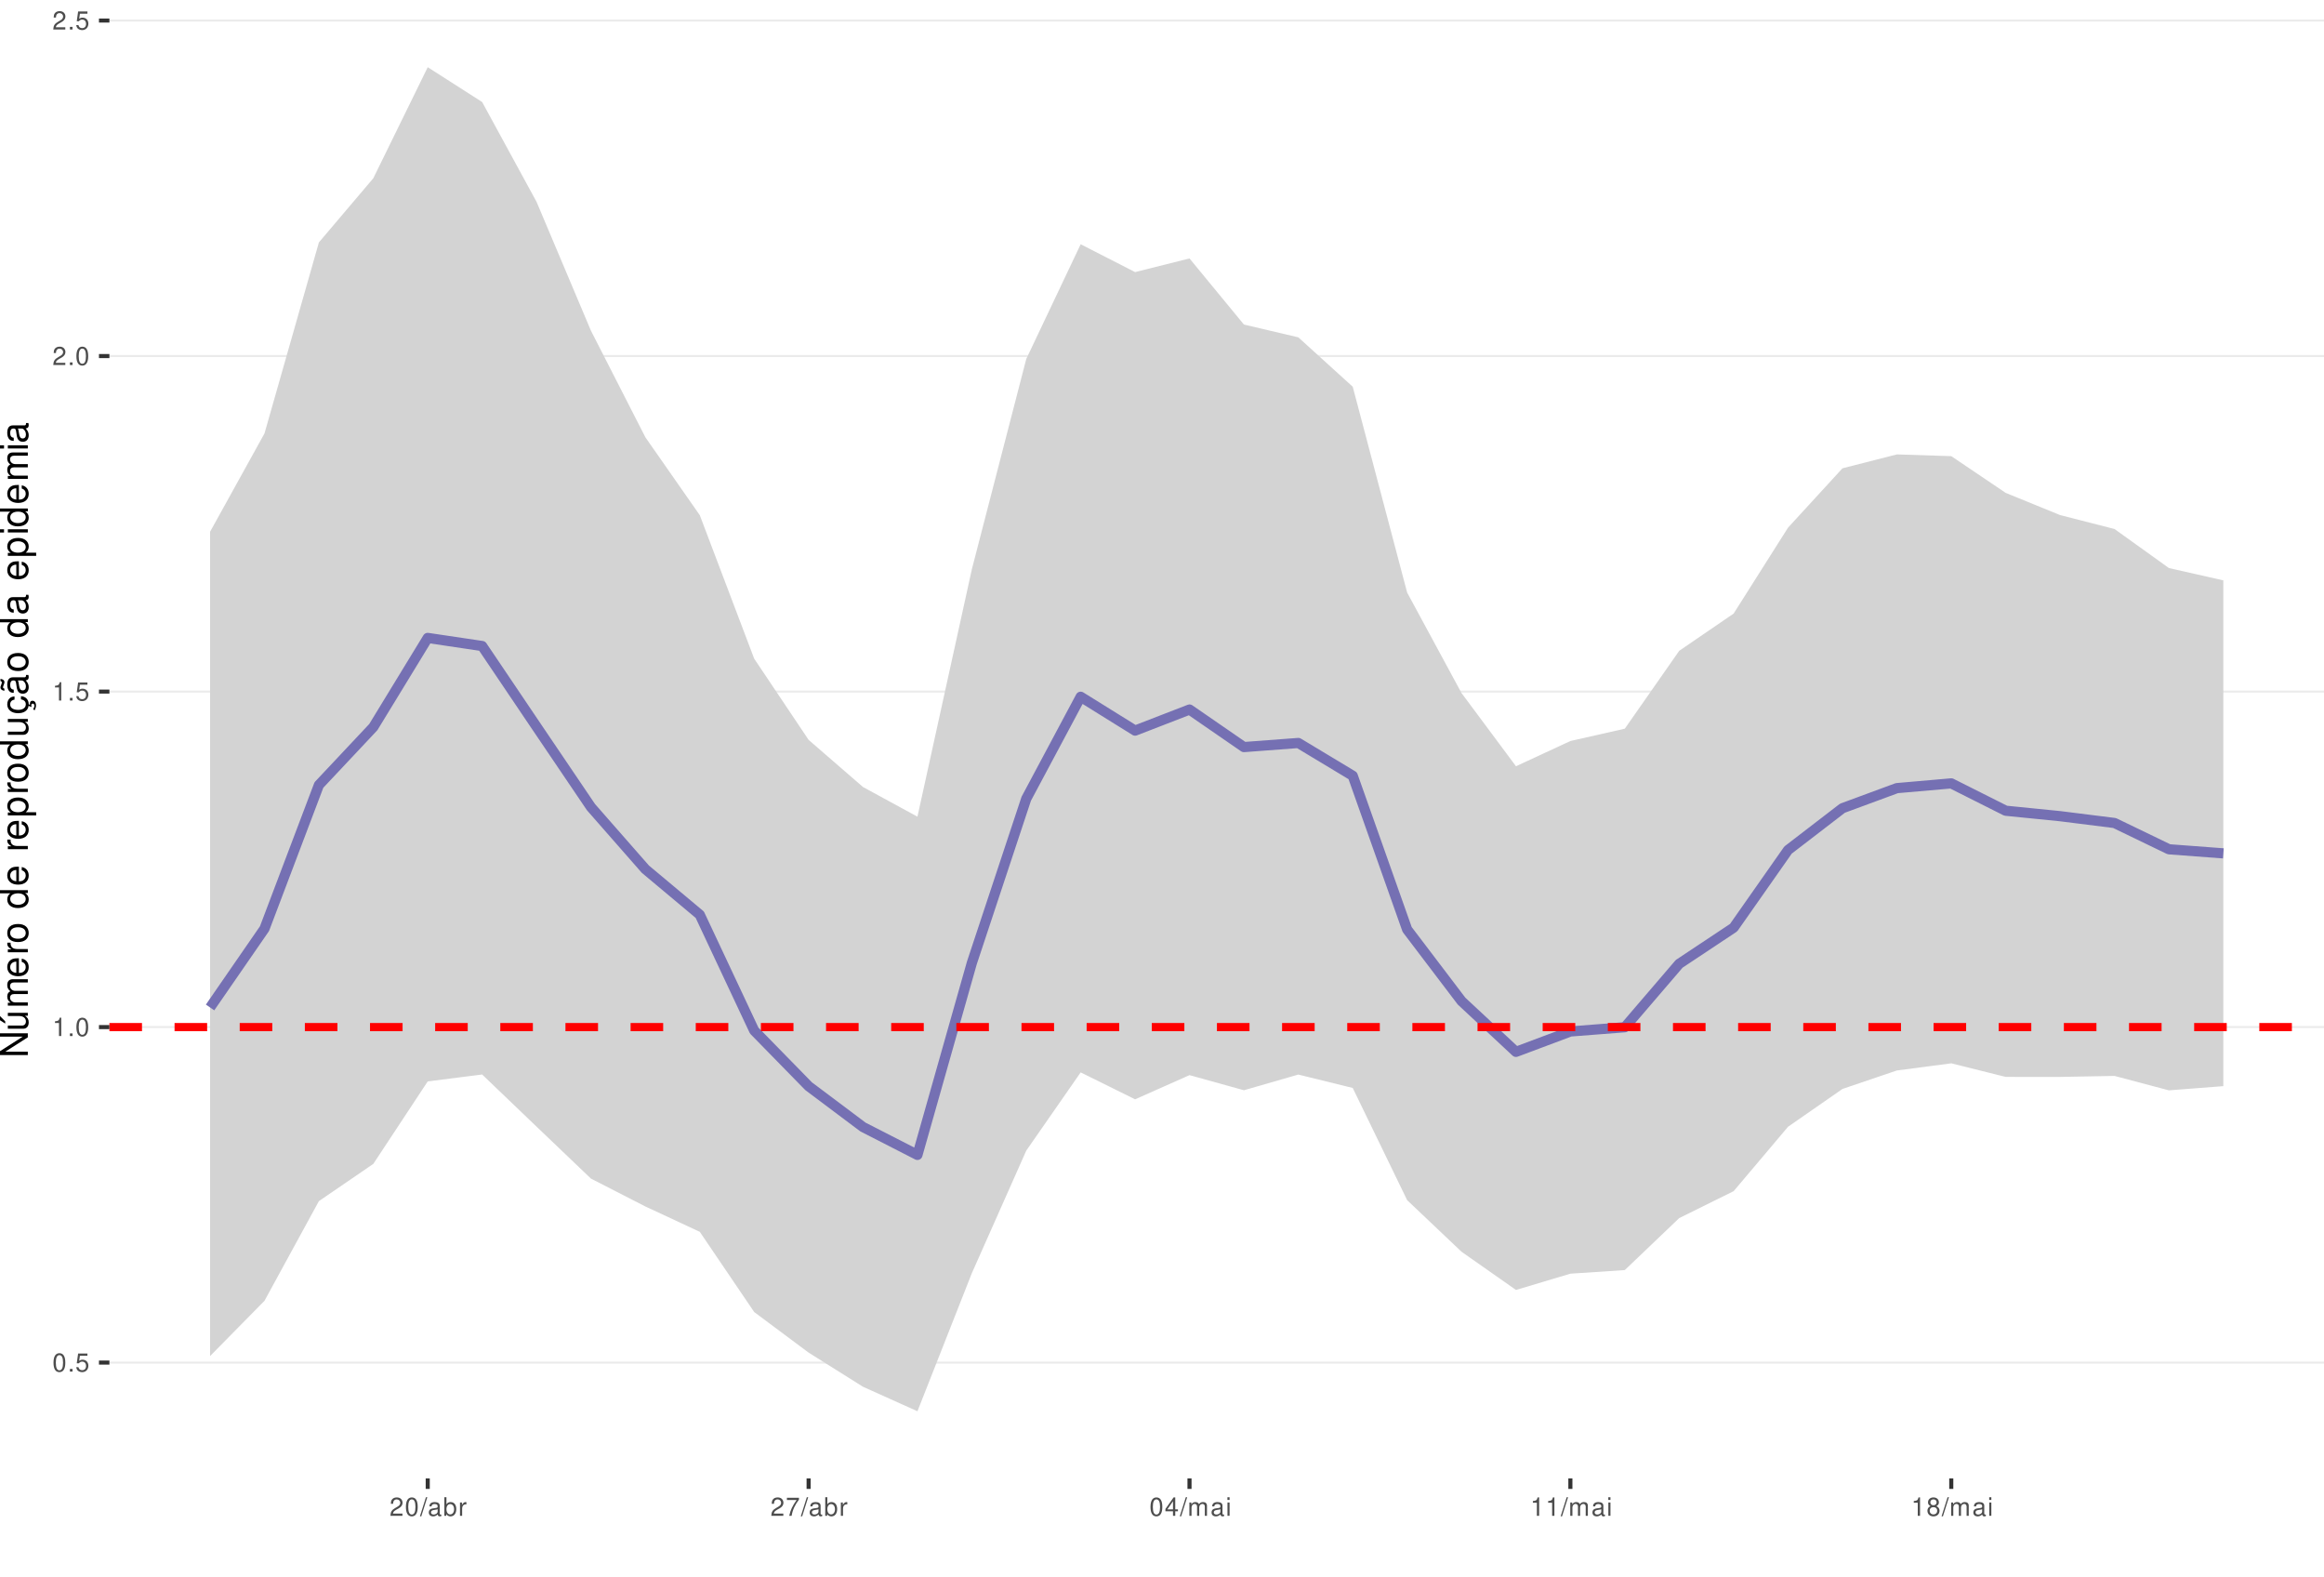
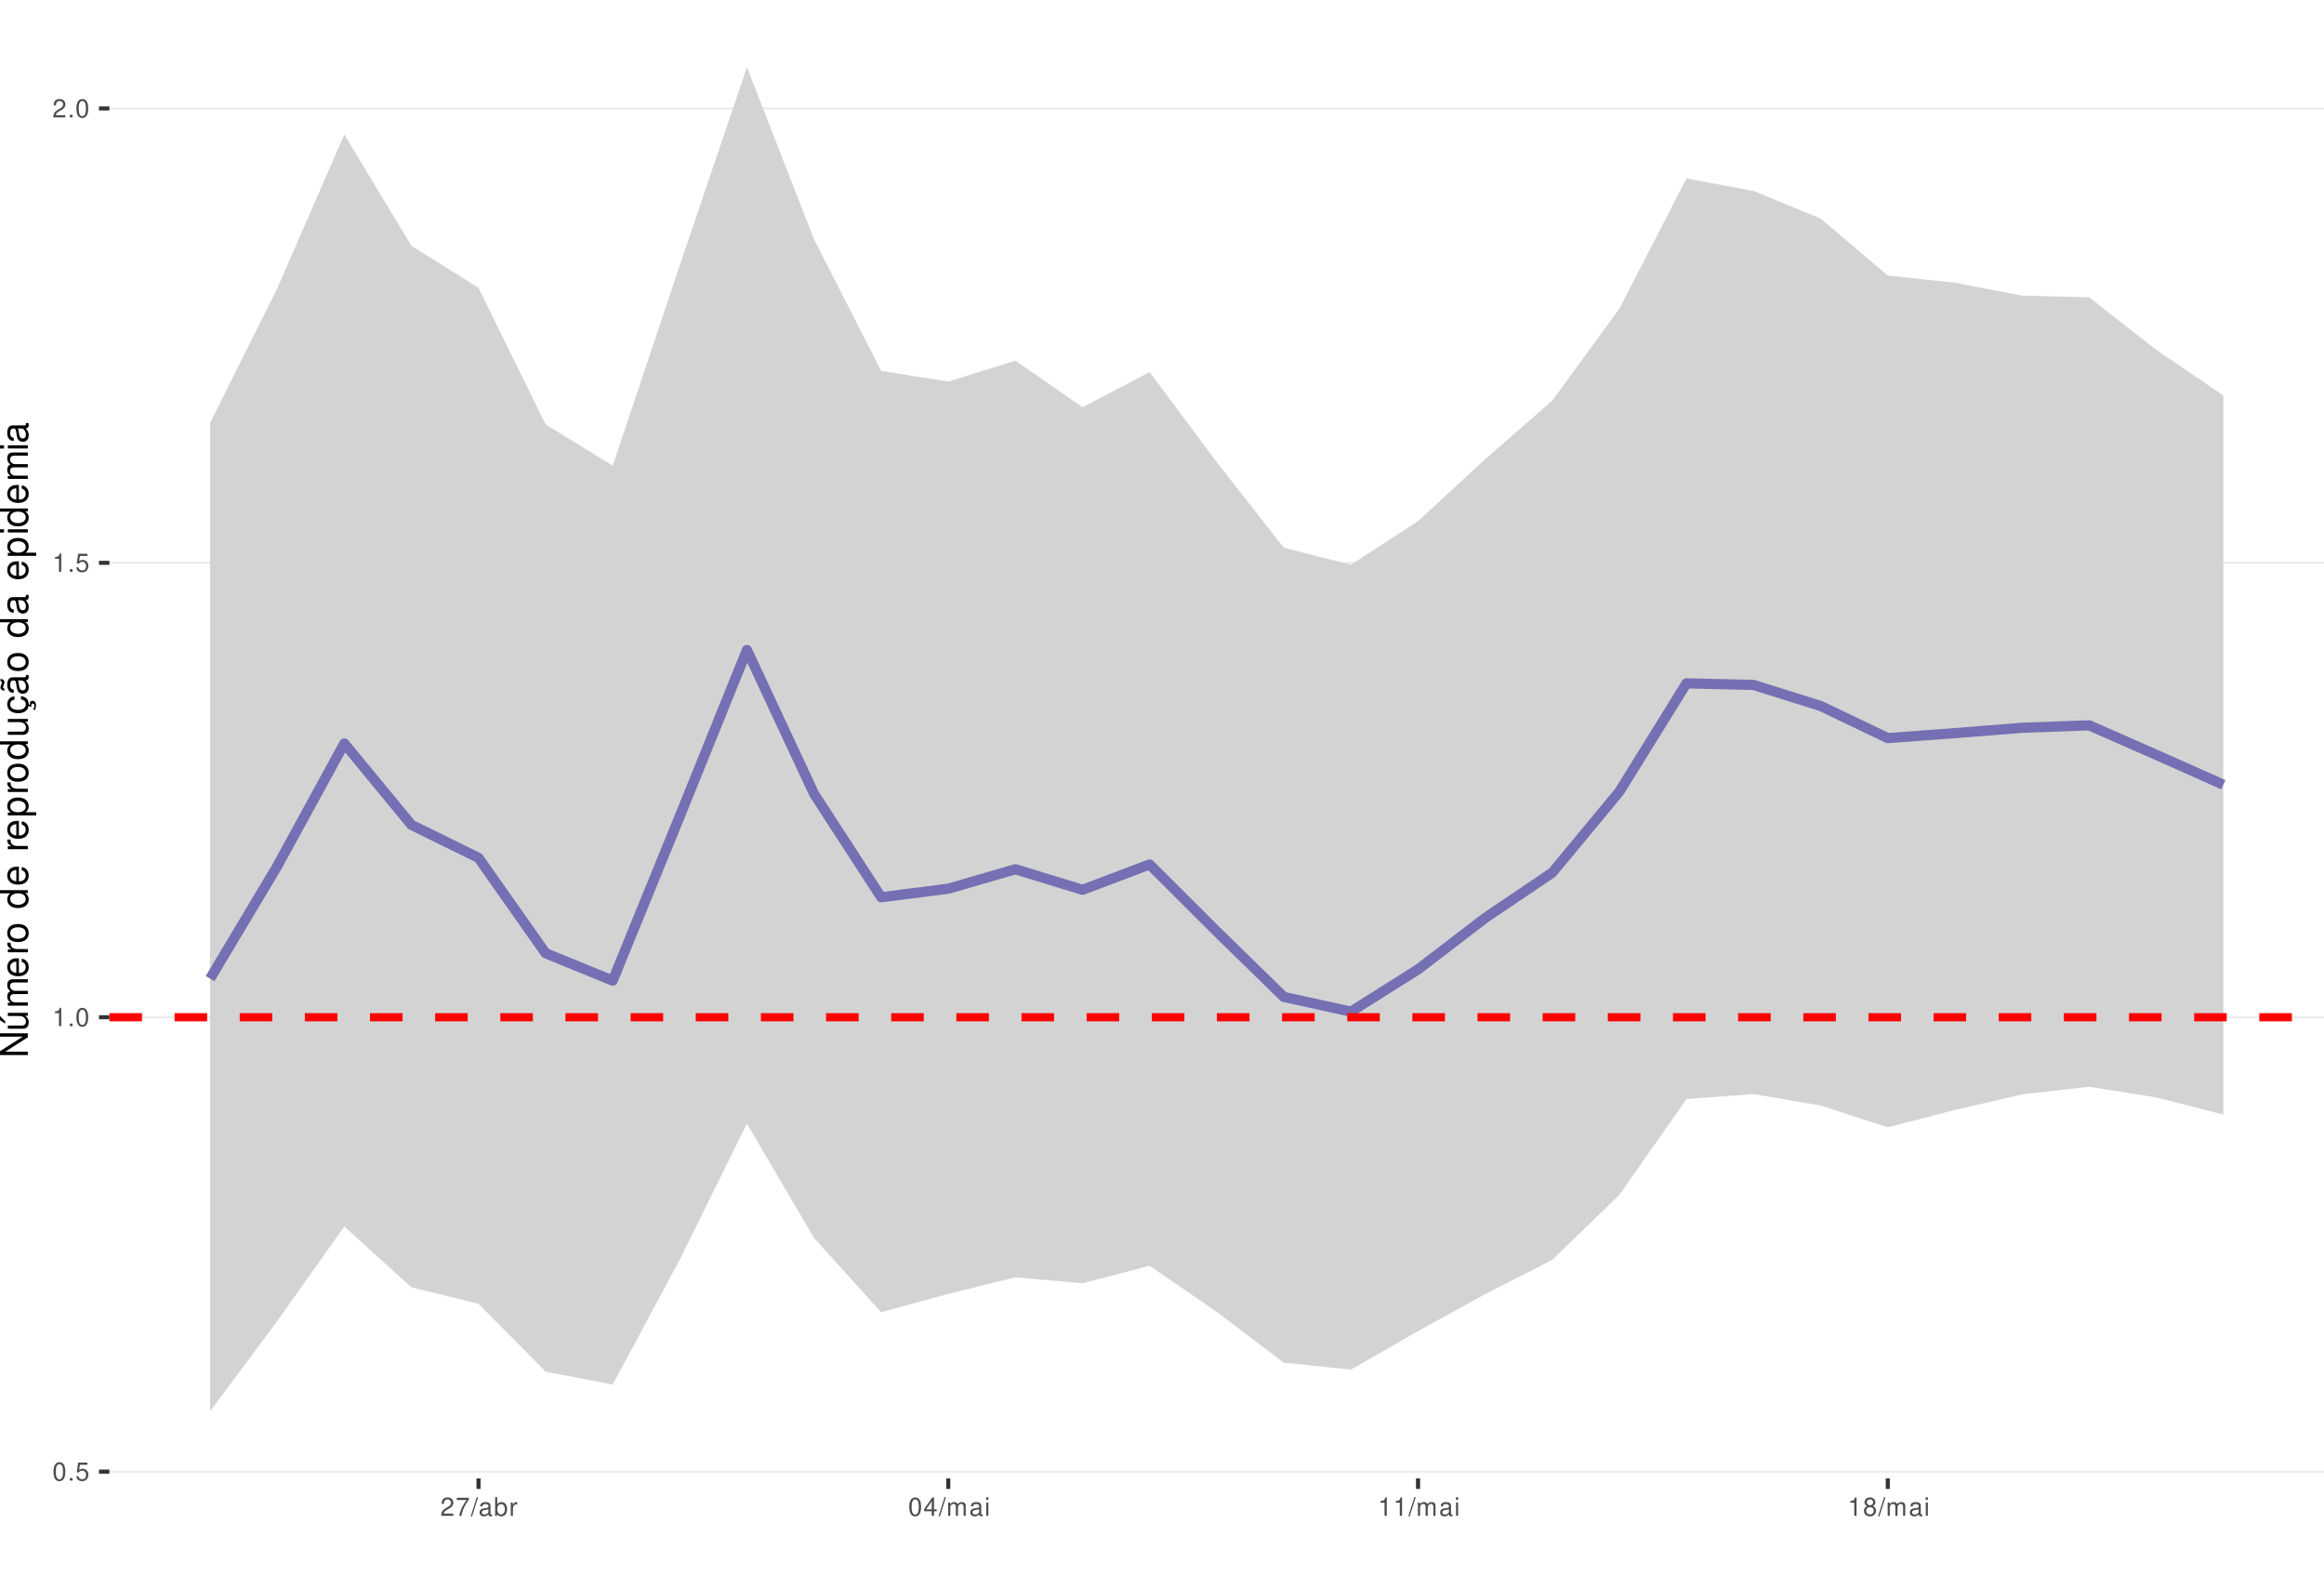
<svg xmlns="http://www.w3.org/2000/svg" xmlns:xlink="http://www.w3.org/1999/xlink" width="609pt" height="413pt" viewBox="0 0 609 413" version="1.1">
  <defs>
    <g>
      <symbol overflow="visible" id="glyph0-0">
        <path style="stroke:none;" d="" />
      </symbol>
      <symbol overflow="visible" id="glyph0-1">
        <path style="stroke:none;" d="M 1.828 -4.812 C 1.391 -4.812 0.984 -4.609 0.75 -4.281 C 0.438 -3.859 0.281 -3.219 0.281 -2.328 C 0.281 -0.703 0.812 0.156 1.828 0.156 C 2.828 0.156 3.375 -0.703 3.375 -2.297 C 3.375 -3.219 3.234 -3.844 2.922 -4.281 C 2.672 -4.625 2.281 -4.812 1.828 -4.812 Z M 1.828 -4.297 C 2.469 -4.297 2.781 -3.641 2.781 -2.344 C 2.781 -0.969 2.469 -0.328 1.812 -0.328 C 1.203 -0.328 0.891 -1 0.891 -2.328 C 0.891 -3.641 1.203 -4.297 1.828 -4.297 Z M 1.828 -4.297 " />
      </symbol>
      <symbol overflow="visible" id="glyph0-2">
        <path style="stroke:none;" d="M 1.266 -0.688 L 0.578 -0.688 L 0.578 0 L 1.266 0 Z M 1.266 -0.688 " />
      </symbol>
      <symbol overflow="visible" id="glyph0-3">
        <path style="stroke:none;" d="M 3.172 -4.719 L 0.734 -4.719 L 0.375 -2.156 L 0.922 -2.156 C 1.188 -2.469 1.422 -2.594 1.797 -2.594 C 2.422 -2.594 2.812 -2.156 2.812 -1.453 C 2.812 -0.781 2.422 -0.359 1.781 -0.359 C 1.266 -0.359 0.953 -0.625 0.812 -1.156 L 0.234 -1.156 C 0.312 -0.766 0.375 -0.578 0.516 -0.406 C 0.781 -0.047 1.266 0.156 1.797 0.156 C 2.75 0.156 3.422 -0.547 3.422 -1.531 C 3.422 -2.469 2.797 -3.109 1.891 -3.109 C 1.562 -3.109 1.297 -3.016 1.016 -2.828 L 1.203 -4.141 L 3.172 -4.141 Z M 3.172 -4.719 " />
      </symbol>
      <symbol overflow="visible" id="glyph0-4">
        <path style="stroke:none;" d="M 1.719 -3.422 L 1.719 0 L 2.312 0 L 2.312 -4.812 L 1.922 -4.812 C 1.719 -4.078 1.578 -3.969 0.672 -3.859 L 0.672 -3.422 Z M 1.719 -3.422 " />
      </symbol>
      <symbol overflow="visible" id="glyph0-5">
        <path style="stroke:none;" d="M 3.375 -0.578 L 0.891 -0.578 C 0.938 -0.984 1.156 -1.234 1.734 -1.578 L 2.406 -1.953 C 3.062 -2.328 3.406 -2.812 3.406 -3.406 C 3.406 -3.812 3.234 -4.188 2.969 -4.438 C 2.688 -4.688 2.344 -4.812 1.891 -4.812 C 1.297 -4.812 0.844 -4.594 0.578 -4.188 C 0.422 -3.938 0.344 -3.641 0.328 -3.141 L 0.922 -3.141 C 0.938 -3.469 0.984 -3.672 1.062 -3.828 C 1.219 -4.125 1.516 -4.297 1.875 -4.297 C 2.406 -4.297 2.797 -3.906 2.797 -3.391 C 2.797 -3.016 2.578 -2.672 2.156 -2.438 L 1.547 -2.078 C 0.562 -1.516 0.281 -1.062 0.219 0 L 3.375 0 Z M 3.375 -0.578 " />
      </symbol>
      <symbol overflow="visible" id="glyph0-6">
+         <path style="stroke:none;" d="M 3.469 -4.719 L 0.312 -4.719 L 0.312 -4.141 L 2.859 -4.141 C 1.734 -2.531 1.266 -1.547 0.922 0 L 1.547 0 C 1.797 -1.516 2.391 -2.812 3.469 -4.234 Z M 3.469 -4.719 " />
+       </symbol>
+       <symbol overflow="visible" id="glyph0-7">
        <path style="stroke:none;" d="M 1.531 -4.859 L -0.047 0.141 L 0.312 0.141 L 1.891 -4.859 Z M 1.531 -4.859 " />
      </symbol>
-       <symbol overflow="visible" id="glyph0-7">
+       <symbol overflow="visible" id="glyph0-8">
        <path style="stroke:none;" d="M 3.562 -0.328 C 3.5 -0.312 3.469 -0.312 3.438 -0.312 C 3.25 -0.312 3.141 -0.406 3.141 -0.578 L 3.141 -2.641 C 3.141 -3.25 2.688 -3.594 1.828 -3.594 C 1.312 -3.594 0.906 -3.438 0.672 -3.188 C 0.516 -3 0.453 -2.797 0.438 -2.453 L 0.984 -2.453 C 1.031 -2.875 1.297 -3.078 1.812 -3.078 C 2.312 -3.078 2.594 -2.891 2.594 -2.562 L 2.594 -2.406 C 2.578 -2.172 2.469 -2.078 2.016 -2.031 C 1.219 -1.922 1.109 -1.891 0.891 -1.812 C 0.484 -1.641 0.281 -1.328 0.281 -0.875 C 0.281 -0.25 0.719 0.156 1.422 0.156 C 1.859 0.156 2.219 0 2.609 -0.359 C 2.656 0 2.828 0.156 3.188 0.156 C 3.297 0.156 3.375 0.141 3.562 0.094 Z M 2.594 -1.094 C 2.594 -0.906 2.531 -0.797 2.375 -0.641 C 2.141 -0.438 1.875 -0.328 1.547 -0.328 C 1.109 -0.328 0.859 -0.547 0.859 -0.891 C 0.859 -1.266 1.094 -1.438 1.703 -1.531 C 2.297 -1.609 2.406 -1.641 2.594 -1.719 Z M 2.594 -1.094 " />
      </symbol>
-       <symbol overflow="visible" id="glyph0-8">
+       <symbol overflow="visible" id="glyph0-9">
        <path style="stroke:none;" d="M 0.359 -4.859 L 0.359 0 L 0.859 0 L 0.859 -0.453 C 1.125 -0.047 1.484 0.156 1.969 0.156 C 2.875 0.156 3.484 -0.594 3.484 -1.75 C 3.484 -2.891 2.922 -3.594 1.984 -3.594 C 1.516 -3.594 1.172 -3.406 0.906 -3.016 L 0.906 -4.859 Z M 1.891 -3.062 C 2.5 -3.062 2.906 -2.531 2.906 -1.703 C 2.906 -0.906 2.484 -0.359 1.891 -0.359 C 1.297 -0.359 0.906 -0.906 0.906 -1.719 C 0.906 -2.531 1.297 -3.062 1.891 -3.062 Z M 1.891 -3.062 " />
      </symbol>
-       <symbol overflow="visible" id="glyph0-9">
+       <symbol overflow="visible" id="glyph0-10">
        <path style="stroke:none;" d="M 0.453 -3.484 L 0.453 0 L 1.016 0 L 1.016 -1.812 C 1.031 -2.656 1.375 -3.016 2.141 -3 L 2.141 -3.562 C 2.047 -3.578 1.984 -3.594 1.922 -3.594 C 1.562 -3.594 1.297 -3.375 0.969 -2.859 L 0.969 -3.484 Z M 0.453 -3.484 " />
-       </symbol>
-       <symbol overflow="visible" id="glyph0-10">
-         <path style="stroke:none;" d="M 3.469 -4.719 L 0.312 -4.719 L 0.312 -4.141 L 2.859 -4.141 C 1.734 -2.531 1.266 -1.547 0.922 0 L 1.547 0 C 1.797 -1.516 2.391 -2.812 3.469 -4.234 Z M 3.469 -4.719 " />
      </symbol>
      <symbol overflow="visible" id="glyph0-11">
        <path style="stroke:none;" d="M 2.172 -1.172 L 2.172 0 L 2.766 0 L 2.766 -1.172 L 3.469 -1.172 L 3.469 -1.688 L 2.766 -1.688 L 2.766 -4.812 L 2.328 -4.812 L 0.188 -1.781 L 0.188 -1.172 Z M 2.172 -1.688 L 0.703 -1.688 L 2.172 -3.812 Z M 2.172 -1.688 " />
      </symbol>
      <symbol overflow="visible" id="glyph0-12">
        <path style="stroke:none;" d="M 0.469 -3.484 L 0.469 0 L 1.031 0 L 1.031 -2.188 C 1.031 -2.703 1.391 -3.109 1.844 -3.109 C 2.25 -3.109 2.484 -2.844 2.484 -2.406 L 2.484 0 L 3.047 0 L 3.047 -2.188 C 3.047 -2.703 3.422 -3.109 3.875 -3.109 C 4.266 -3.109 4.516 -2.844 4.516 -2.406 L 4.516 0 L 5.078 0 L 5.078 -2.609 C 5.078 -3.234 4.719 -3.594 4.062 -3.594 C 3.594 -3.594 3.312 -3.453 2.984 -3.062 C 2.781 -3.422 2.5 -3.594 2.047 -3.594 C 1.578 -3.594 1.266 -3.422 0.984 -3 L 0.984 -3.484 Z M 0.469 -3.484 " />
      </symbol>
      <symbol overflow="visible" id="glyph0-13">
        <path style="stroke:none;" d="M 1 -3.484 L 0.453 -3.484 L 0.453 0 L 1 0 Z M 1 -4.859 L 0.438 -4.859 L 0.438 -4.156 L 1 -4.156 Z M 1 -4.859 " />
      </symbol>
      <symbol overflow="visible" id="glyph0-14">
        <path style="stroke:none;" d="M 2.609 -2.531 C 3.094 -2.828 3.25 -3.078 3.25 -3.531 C 3.25 -4.281 2.672 -4.812 1.828 -4.812 C 1 -4.812 0.406 -4.281 0.406 -3.531 C 0.406 -3.078 0.562 -2.844 1.047 -2.531 C 0.516 -2.266 0.25 -1.875 0.25 -1.344 C 0.25 -0.453 0.891 0.156 1.828 0.156 C 2.766 0.156 3.422 -0.453 3.422 -1.344 C 3.422 -1.875 3.141 -2.266 2.609 -2.531 Z M 1.828 -4.297 C 2.328 -4.297 2.656 -4 2.656 -3.516 C 2.656 -3.062 2.328 -2.766 1.828 -2.766 C 1.328 -2.766 1.016 -3.062 1.016 -3.531 C 1.016 -4 1.328 -4.297 1.828 -4.297 Z M 1.828 -2.266 C 2.422 -2.266 2.812 -1.891 2.812 -1.328 C 2.812 -0.75 2.422 -0.359 1.812 -0.359 C 1.25 -0.359 0.844 -0.766 0.844 -1.312 C 0.844 -1.891 1.234 -2.266 1.828 -2.266 Z M 1.828 -2.266 " />
      </symbol>
      <symbol overflow="visible" id="glyph1-0">
        <path style="stroke:none;" d="" />
      </symbol>
      <symbol overflow="visible" id="glyph1-1">
        <path style="stroke:none;" d="M -7.297 -6.453 L -7.297 -5.578 L -1.328 -5.578 L -7.297 -1.766 L -7.297 -0.766 L 0 -0.766 L 0 -1.641 L -5.906 -1.641 L 0 -5.406 L 0 -6.453 Z M -7.297 -6.453 " />
      </symbol>
      <symbol overflow="visible" id="glyph1-2">
        <path style="stroke:none;" d="M 0 -4.812 L -5.234 -4.812 L -5.234 -3.984 L -2.266 -3.984 C -1.203 -3.984 -0.5 -3.438 -0.5 -2.562 C -0.5 -1.906 -0.906 -1.484 -1.531 -1.484 L -5.234 -1.484 L -5.234 -0.656 L -1.203 -0.656 C -0.328 -0.656 0.234 -1.297 0.234 -2.312 C 0.234 -3.094 -0.047 -3.578 -0.734 -4.062 L 0 -4.062 Z M -7.406 -2.953 L -5.922 -2 L -5.922 -2.594 L -7.406 -4.094 Z M -7.406 -2.953 " />
      </symbol>
      <symbol overflow="visible" id="glyph1-3">
        <path style="stroke:none;" d="M -5.234 -0.703 L 0 -0.703 L 0 -1.547 L -3.297 -1.547 C -4.047 -1.547 -4.656 -2.094 -4.656 -2.766 C -4.656 -3.391 -4.281 -3.734 -3.609 -3.734 L 0 -3.734 L 0 -4.578 L -3.297 -4.578 C -4.047 -4.578 -4.656 -5.125 -4.656 -5.812 C -4.656 -6.422 -4.266 -6.781 -3.609 -6.781 L 0 -6.781 L 0 -7.625 L -3.938 -7.625 C -4.875 -7.625 -5.391 -7.078 -5.391 -6.094 C -5.391 -5.406 -5.188 -4.984 -4.594 -4.484 C -5.156 -4.188 -5.391 -3.766 -5.391 -3.078 C -5.391 -2.375 -5.125 -1.906 -4.5 -1.469 L -5.234 -1.469 Z M -5.234 -0.703 " />
      </symbol>
      <symbol overflow="visible" id="glyph1-4">
        <path style="stroke:none;" d="M -2.344 -5.125 C -3.141 -5.125 -3.625 -5.062 -4.016 -4.922 C -4.875 -4.578 -5.391 -3.781 -5.391 -2.797 C -5.391 -1.344 -4.281 -0.406 -2.547 -0.406 C -0.812 -0.406 0.234 -1.297 0.234 -2.781 C 0.234 -3.984 -0.453 -4.812 -1.594 -5.016 L -1.594 -4.188 C -0.906 -3.953 -0.547 -3.484 -0.547 -2.812 C -0.547 -2.281 -0.781 -1.828 -1.219 -1.547 C -1.516 -1.344 -1.812 -1.281 -2.344 -1.266 Z M -3.016 -1.297 C -3.984 -1.359 -4.625 -1.953 -4.625 -2.797 C -4.625 -3.641 -3.953 -4.234 -3.016 -4.234 Z M -3.016 -1.297 " />
      </symbol>
      <symbol overflow="visible" id="glyph1-5">
        <path style="stroke:none;" d="M -5.234 -0.688 L 0 -0.688 L 0 -1.531 L -2.719 -1.531 C -3.984 -1.547 -4.547 -2.062 -4.516 -3.203 L -5.359 -3.203 C -5.375 -3.062 -5.391 -2.984 -5.391 -2.891 C -5.391 -2.344 -5.062 -1.938 -4.297 -1.453 L -5.234 -1.453 Z M -5.234 -0.688 " />
      </symbol>
      <symbol overflow="visible" id="glyph1-6">
        <path style="stroke:none;" d="M -5.391 -2.719 C -5.391 -1.234 -4.344 -0.359 -2.578 -0.359 C -0.812 -0.359 0.234 -1.234 0.234 -2.734 C 0.234 -4.203 -0.812 -5.094 -2.547 -5.094 C -4.359 -5.094 -5.391 -4.234 -5.391 -2.719 Z M -4.625 -2.734 C -4.625 -3.672 -3.844 -4.234 -2.547 -4.234 C -1.312 -4.234 -0.547 -3.656 -0.547 -2.734 C -0.547 -1.797 -1.312 -1.234 -2.578 -1.234 C -3.844 -1.234 -4.625 -1.797 -4.625 -2.734 Z M -4.625 -2.734 " />
      </symbol>
      <symbol overflow="visible" id="glyph1-7">
        <path style="stroke:none;" d="" />
      </symbol>
      <symbol overflow="visible" id="glyph1-8">
        <path style="stroke:none;" d="M -7.297 -4.953 L -7.297 -4.125 L -4.578 -4.125 C -5.109 -3.766 -5.391 -3.203 -5.391 -2.516 C -5.391 -1.156 -4.297 -0.266 -2.625 -0.266 C -0.859 -0.266 0.234 -1.125 0.234 -2.547 C 0.234 -3.266 -0.047 -3.766 -0.688 -4.203 L 0 -4.203 L 0 -4.953 Z M -4.609 -2.656 C -4.609 -3.547 -3.812 -4.125 -2.562 -4.125 C -1.344 -4.125 -0.547 -3.547 -0.547 -2.656 C -0.547 -1.734 -1.359 -1.125 -2.578 -1.125 C -3.797 -1.125 -4.609 -1.734 -4.609 -2.656 Z M -4.609 -2.656 " />
      </symbol>
      <symbol overflow="visible" id="glyph1-9">
        <path style="stroke:none;" d="M 2.188 -0.547 L 2.188 -1.375 L -0.547 -1.375 C -0.016 -1.812 0.234 -2.312 0.234 -2.984 C 0.234 -4.344 -0.859 -5.234 -2.531 -5.234 C -4.297 -5.234 -5.391 -4.375 -5.391 -2.984 C -5.391 -2.266 -5.062 -1.703 -4.453 -1.312 L -5.234 -1.312 L -5.234 -0.547 Z M -4.609 -2.844 C -4.609 -3.766 -3.797 -4.359 -2.547 -4.359 C -1.359 -4.359 -0.547 -3.75 -0.547 -2.844 C -0.547 -1.953 -1.344 -1.375 -2.578 -1.375 C -3.812 -1.375 -4.609 -1.953 -4.609 -2.844 Z M -4.609 -2.844 " />
      </symbol>
      <symbol overflow="visible" id="glyph1-10">
        <path style="stroke:none;" d="M 0 -4.812 L -5.234 -4.812 L -5.234 -3.984 L -2.266 -3.984 C -1.203 -3.984 -0.5 -3.438 -0.5 -2.562 C -0.5 -1.906 -0.906 -1.484 -1.531 -1.484 L -5.234 -1.484 L -5.234 -0.656 L -1.203 -0.656 C -0.328 -0.656 0.234 -1.297 0.234 -2.312 C 0.234 -3.094 -0.047 -3.578 -0.734 -4.062 L 0 -4.062 Z M 0 -4.812 " />
      </symbol>
      <symbol overflow="visible" id="glyph1-11">
        <path style="stroke:none;" d="M 0.234 -2.641 C 0.234 -3.875 -0.547 -4.703 -1.797 -4.766 L -1.797 -3.938 C -0.953 -3.797 -0.531 -3.359 -0.531 -2.656 C -0.531 -1.734 -1.281 -1.188 -2.516 -1.188 C -3.844 -1.188 -4.625 -1.719 -4.625 -2.625 C -4.625 -3.328 -4.203 -3.766 -3.484 -3.875 L -3.484 -4.703 C -3.984 -4.672 -4.312 -4.562 -4.609 -4.359 C -5.094 -4 -5.391 -3.375 -5.391 -2.641 C -5.391 -1.219 -4.266 -0.312 -2.531 -0.312 C -1.469 -0.312 -0.625 -0.672 -0.156 -1.312 C 0.047 -1.594 0.125 -1.812 0.203 -2.25 L 0.922 -1.938 L 0.984 -2.062 C 0.938 -2.188 0.906 -2.25 0.906 -2.375 C 0.906 -2.656 1.047 -2.828 1.281 -2.828 C 1.547 -2.828 1.734 -2.594 1.734 -2.297 C 1.734 -2.031 1.672 -1.844 1.438 -1.406 L 1.406 -1.312 L 1.812 -1.094 C 2.078 -1.75 2.141 -1.953 2.141 -2.344 C 2.141 -3.109 1.781 -3.578 1.203 -3.578 C 0.781 -3.578 0.547 -3.297 0.547 -2.797 C 0.547 -2.703 0.547 -2.641 0.562 -2.516 Z M 0.234 -2.641 " />
      </symbol>
      <symbol overflow="visible" id="glyph1-12">
        <path style="stroke:none;" d="M -0.484 -5.344 C -0.469 -5.266 -0.469 -5.219 -0.469 -5.172 C -0.469 -4.875 -0.625 -4.719 -0.875 -4.719 L -3.953 -4.719 C -4.891 -4.719 -5.391 -4.047 -5.391 -2.75 C -5.391 -1.984 -5.172 -1.375 -4.781 -1.016 C -4.516 -0.766 -4.203 -0.672 -3.688 -0.656 L -3.688 -1.484 C -4.328 -1.562 -4.625 -1.938 -4.625 -2.719 C -4.625 -3.484 -4.344 -3.891 -3.844 -3.891 L -3.625 -3.891 C -3.266 -3.875 -3.125 -3.703 -3.047 -3.016 C -2.891 -1.844 -2.844 -1.656 -2.719 -1.344 C -2.453 -0.734 -2 -0.422 -1.312 -0.422 C -0.375 -0.422 0.234 -1.078 0.234 -2.141 C 0.234 -2.797 0 -3.328 -0.547 -3.922 C 0 -3.984 0.234 -4.234 0.234 -4.781 C 0.234 -4.953 0.203 -5.062 0.141 -5.344 Z M -1.656 -3.891 C -1.375 -3.891 -1.203 -3.812 -0.969 -3.562 C -0.656 -3.219 -0.5 -2.812 -0.5 -2.312 C -0.5 -1.672 -0.812 -1.297 -1.344 -1.297 C -1.891 -1.297 -2.172 -1.656 -2.297 -2.547 C -2.422 -3.438 -2.453 -3.609 -2.594 -3.891 Z M -7.172 -3.75 C -6.922 -3.672 -6.812 -3.547 -6.812 -3.375 C -6.812 -3.25 -6.875 -2.984 -6.984 -2.734 C -7.156 -2.312 -7.172 -2.25 -7.172 -2.047 C -7.172 -1.594 -6.797 -1.297 -6.141 -1.188 L -6.141 -1.766 C -6.375 -1.812 -6.5 -1.938 -6.5 -2.094 C -6.5 -2.203 -6.469 -2.344 -6.375 -2.578 C -6.156 -3.156 -6.125 -3.234 -6.125 -3.438 C -6.125 -3.922 -6.484 -4.219 -7.172 -4.312 Z M -7.172 -3.75 " />
      </symbol>
      <symbol overflow="visible" id="glyph1-13">
        <path style="stroke:none;" d="M -0.484 -5.344 C -0.469 -5.266 -0.469 -5.219 -0.469 -5.172 C -0.469 -4.875 -0.625 -4.719 -0.875 -4.719 L -3.953 -4.719 C -4.891 -4.719 -5.391 -4.047 -5.391 -2.75 C -5.391 -1.984 -5.172 -1.375 -4.781 -1.016 C -4.516 -0.766 -4.203 -0.672 -3.688 -0.656 L -3.688 -1.484 C -4.328 -1.562 -4.625 -1.938 -4.625 -2.719 C -4.625 -3.484 -4.344 -3.891 -3.844 -3.891 L -3.625 -3.891 C -3.266 -3.875 -3.125 -3.703 -3.047 -3.016 C -2.891 -1.844 -2.844 -1.656 -2.719 -1.344 C -2.453 -0.734 -2 -0.422 -1.312 -0.422 C -0.375 -0.422 0.234 -1.078 0.234 -2.141 C 0.234 -2.797 0 -3.328 -0.547 -3.922 C 0 -3.984 0.234 -4.234 0.234 -4.781 C 0.234 -4.953 0.203 -5.062 0.141 -5.344 Z M -1.656 -3.891 C -1.375 -3.891 -1.203 -3.812 -0.969 -3.562 C -0.656 -3.219 -0.5 -2.812 -0.5 -2.312 C -0.5 -1.672 -0.812 -1.297 -1.344 -1.297 C -1.891 -1.297 -2.172 -1.656 -2.297 -2.547 C -2.422 -3.438 -2.453 -3.609 -2.594 -3.891 Z M -1.656 -3.891 " />
      </symbol>
      <symbol overflow="visible" id="glyph1-14">
        <path style="stroke:none;" d="M -5.234 -1.5 L -5.234 -0.672 L 0 -0.672 L 0 -1.5 Z M -7.297 -1.5 L -7.297 -0.656 L -6.234 -0.656 L -6.234 -1.5 Z M -7.297 -1.5 " />
      </symbol>
    </g>
    <clipPath id="clip1">
      <path d="M 28.672 0 L 609 0 L 609 387.328 L 28.672 387.328 Z M 28.672 0 " />
    </clipPath>
    <clipPath id="clip2">
-       <path d="M 28.672 356 L 609 356 L 609 358 L 28.672 358 Z M 28.672 356 " />
+       <path d="M 28.672 385 L 609 385 L 609 386 L 28.672 386 Z M 28.672 385 " />
    </clipPath>
    <clipPath id="clip3">
-       <path d="M 28.672 268 L 609 268 L 609 270 L 28.672 270 Z M 28.672 268 " />
+       <path d="M 28.672 266 L 609 266 L 609 267 L 28.672 267 Z M 28.672 266 " />
    </clipPath>
    <clipPath id="clip4">
-       <path d="M 28.672 180 L 609 180 L 609 182 L 28.672 182 Z M 28.672 180 " />
+       <path d="M 28.672 147 L 609 147 L 609 148 L 28.672 148 Z M 28.672 147 " />
    </clipPath>
    <clipPath id="clip5">
-       <path d="M 28.672 93 L 609 93 L 609 94 L 28.672 94 Z M 28.672 93 " />
+       <path d="M 28.672 28 L 609 28 L 609 29 L 28.672 29 Z M 28.672 28 " />
    </clipPath>
    <clipPath id="clip6">
-       <path d="M 28.672 5 L 609 5 L 609 6 L 28.672 6 Z M 28.672 5 " />
-     </clipPath>
-     <clipPath id="clip7">
-       <path d="M 28.672 268 L 609 268 L 609 271 L 28.672 271 Z M 28.672 268 " />
+       <path d="M 28.672 265 L 609 265 L 609 268 L 28.672 268 Z M 28.672 265 " />
    </clipPath>
  </defs>
  <g id="surface11">
    <rect x="0" y="0" width="609" height="413" style="fill:rgb(100%,100%,100%);fill-opacity:1;stroke:none;" />
    <rect x="0" y="0" width="609" height="413" style="fill:rgb(100%,100%,100%);fill-opacity:1;stroke:none;" />
    <path style="fill:none;stroke-width:1.067;stroke-linecap:round;stroke-linejoin:round;stroke:rgb(100%,100%,100%);stroke-opacity:1;stroke-miterlimit:10;" d="M 0 413 L 609 413 L 609 0 L 0 0 Z M 0 413 " />
    <g clip-path="url(#clip1)" clip-rule="nonzero">
      <path style=" stroke:none;fill-rule:nonzero;fill:rgb(100%,100%,100%);fill-opacity:1;" d="M 28.672 387.328 L 609 387.328 L 609 0 L 28.672 0 Z M 28.672 387.328 " />
    </g>
    <g clip-path="url(#clip2)" clip-rule="nonzero">
-       <path style="fill:none;stroke-width:0.533;stroke-linecap:butt;stroke-linejoin:round;stroke:rgb(92.157%,92.157%,92.157%);stroke-opacity:1;stroke-miterlimit:10;" d="M 28.672 356.977 L 609 356.977 " />
+       <path style="fill:none;stroke-width:0.533;stroke-linecap:butt;stroke-linejoin:round;stroke:rgb(92.157%,92.157%,92.157%);stroke-opacity:1;stroke-miterlimit:10;" d="M 28.672 385.543 L 609 385.543 " />
    </g>
    <g clip-path="url(#clip3)" clip-rule="nonzero">
-       <path style="fill:none;stroke-width:0.533;stroke-linecap:butt;stroke-linejoin:round;stroke:rgb(92.157%,92.157%,92.157%);stroke-opacity:1;stroke-miterlimit:10;" d="M 28.672 269.078 L 609 269.078 " />
+       <path style="fill:none;stroke-width:0.533;stroke-linecap:butt;stroke-linejoin:round;stroke:rgb(92.157%,92.157%,92.157%);stroke-opacity:1;stroke-miterlimit:10;" d="M 28.672 266.496 L 609 266.496 " />
    </g>
    <g clip-path="url(#clip4)" clip-rule="nonzero">
-       <path style="fill:none;stroke-width:0.533;stroke-linecap:butt;stroke-linejoin:round;stroke:rgb(92.157%,92.157%,92.157%);stroke-opacity:1;stroke-miterlimit:10;" d="M 28.672 181.18 L 609 181.18 " />
+       <path style="fill:none;stroke-width:0.533;stroke-linecap:butt;stroke-linejoin:round;stroke:rgb(92.157%,92.157%,92.157%);stroke-opacity:1;stroke-miterlimit:10;" d="M 28.672 147.449 L 609 147.449 " />
    </g>
    <g clip-path="url(#clip5)" clip-rule="nonzero">
-       <path style="fill:none;stroke-width:0.533;stroke-linecap:butt;stroke-linejoin:round;stroke:rgb(92.157%,92.157%,92.157%);stroke-opacity:1;stroke-miterlimit:10;" d="M 28.672 93.281 L 609 93.281 " />
-     </g>
+       <path style="fill:none;stroke-width:0.533;stroke-linecap:butt;stroke-linejoin:round;stroke:rgb(92.157%,92.157%,92.157%);stroke-opacity:1;stroke-miterlimit:10;" d="M 28.672 28.406 L 609 28.406 " />
+     </g>
+     <path style=" stroke:none;fill-rule:nonzero;fill:rgb(82.745%,82.745%,82.745%);fill-opacity:1;" d="M 55.051 110.809 L 72.637 75.578 L 90.223 35.227 L 107.809 64.402 L 125.395 75.406 L 142.977 111.203 L 160.562 121.98 L 178.148 69.484 L 195.734 17.605 L 213.32 62.711 L 230.906 97.152 L 248.492 99.977 L 266.078 94.473 L 283.664 106.688 L 301.25 97.484 L 318.836 121.059 L 336.422 143.496 L 354.008 147.961 L 371.594 136.527 L 389.18 120.301 L 406.766 104.961 L 424.352 80.875 L 441.938 46.746 L 459.52 50.031 L 477.105 57.273 L 494.691 72.191 L 512.277 74.07 L 529.863 77.449 L 547.449 77.887 L 565.035 91.652 L 582.621 103.609 L 582.621 292 L 565.035 287.504 L 547.449 284.715 L 529.863 286.719 L 512.277 290.789 L 494.691 295.344 L 477.105 289.637 L 459.52 286.629 L 441.938 287.93 L 424.352 313.031 L 406.766 330.051 L 389.18 339.039 L 371.594 348.715 L 354.008 358.82 L 336.422 357 L 318.836 343.688 L 301.25 331.602 L 283.664 336.191 L 266.078 334.645 L 248.492 338.965 L 230.906 343.781 L 213.32 324.344 L 195.734 294.355 L 178.148 329.961 L 160.562 362.73 L 142.977 359.344 L 125.395 341.57 L 107.809 337.254 L 90.223 321.309 L 72.637 346.125 L 55.051 369.723 Z M 55.051 110.809 " />
+     <path style="fill:none;stroke-width:2.667;stroke-linecap:butt;stroke-linejoin:round;stroke:rgb(45.882%,43.922%,70.196%);stroke-opacity:1;stroke-miterlimit:10;" d="M 55.051 256.375 L 72.637 226.957 L 90.223 194.77 L 107.809 216.098 L 125.395 224.746 L 142.977 249.734 L 160.562 256.906 L 178.148 213.805 L 195.734 170.293 L 213.32 207.961 L 230.906 235.055 L 248.492 232.828 L 266.078 227.723 L 283.664 233.113 L 301.25 226.473 L 318.836 244.008 L 336.422 261.18 L 354.008 265.035 L 371.594 253.969 L 389.18 240.496 L 406.766 228.625 L 424.352 207.395 L 441.938 179.023 L 459.52 179.441 L 477.105 184.965 L 494.691 193.371 L 512.277 192.07 L 529.863 190.668 L 547.449 190.02 L 565.035 197.75 L 582.621 205.582 " />
    <g clip-path="url(#clip6)" clip-rule="nonzero">
-       <path style="fill:none;stroke-width:0.533;stroke-linecap:butt;stroke-linejoin:round;stroke:rgb(92.157%,92.157%,92.157%);stroke-opacity:1;stroke-miterlimit:10;" d="M 28.672 5.383 L 609 5.383 " />
-     </g>
-     <path style=" stroke:none;fill-rule:nonzero;fill:rgb(82.745%,82.745%,82.745%);fill-opacity:1;" d="M 55.051 139.312 L 69.309 113.551 L 83.566 63.504 L 97.824 46.699 L 112.086 17.605 L 126.344 26.727 L 140.602 52.875 L 154.859 86.645 L 169.121 114.562 L 183.379 134.973 L 197.637 172.566 L 211.895 193.836 L 226.152 206.188 L 240.414 213.957 L 254.672 149.141 L 268.93 94.047 L 283.188 63.992 L 297.449 71.285 L 311.707 67.707 L 325.965 85.023 L 340.223 88.375 L 354.48 101.316 L 368.742 155.246 L 383 181.586 L 397.258 200.742 L 411.516 194.133 L 425.777 190.902 L 440.035 170.5 L 454.293 160.746 L 468.551 138.234 L 482.812 122.688 L 497.07 119.047 L 511.328 119.504 L 525.586 129.125 L 539.844 134.941 L 554.105 138.59 L 568.363 148.82 L 582.621 152.047 L 582.621 284.551 L 568.363 285.652 L 554.105 281.871 L 539.844 282.133 L 525.586 282.129 L 511.328 278.57 L 497.07 280.445 L 482.812 285.285 L 468.551 295.191 L 454.293 312.066 L 440.035 319.117 L 425.777 332.734 L 411.516 333.68 L 397.258 337.945 L 383 327.941 L 368.742 314.422 L 354.48 285.023 L 340.223 281.516 L 325.965 285.625 L 311.707 281.664 L 297.449 288.004 L 283.188 280.945 L 268.93 301.445 L 254.672 333.543 L 240.414 369.723 L 226.152 363.309 L 211.895 354.359 L 197.637 343.73 L 183.379 322.715 L 169.121 316.078 L 154.859 308.773 L 140.602 295.156 L 126.344 281.5 L 112.086 283.305 L 97.824 304.918 L 83.566 314.672 L 69.309 340.785 L 55.051 355.262 Z M 55.051 139.312 " />
-     <path style="fill:none;stroke-width:2.667;stroke-linecap:butt;stroke-linejoin:round;stroke:rgb(45.882%,43.922%,70.196%);stroke-opacity:1;stroke-miterlimit:10;" d="M 55.051 263.938 L 69.309 243.293 L 83.566 205.66 L 97.824 190.488 L 112.086 167.125 L 126.344 169.246 L 140.602 190.379 L 154.859 211.449 L 169.121 227.711 L 183.379 239.641 L 197.637 269.992 L 211.895 284.57 L 226.152 295.266 L 240.414 302.562 L 254.672 252.27 L 268.93 209.25 L 283.188 182.539 L 297.449 191.406 L 311.707 185.887 L 325.965 195.719 L 340.223 194.648 L 354.48 203.234 L 368.742 243.508 L 383 262.277 L 397.258 275.57 L 411.516 270.227 L 425.777 269.121 L 440.035 252.496 L 454.293 243.027 L 468.551 222.699 L 482.812 211.738 L 497.07 206.477 L 511.328 205.23 L 525.586 212.395 L 539.844 213.824 L 554.105 215.613 L 568.363 222.496 L 582.621 223.566 " />
-     <g clip-path="url(#clip7)" clip-rule="nonzero">
-       <path style="fill:none;stroke-width:2.134;stroke-linecap:butt;stroke-linejoin:round;stroke:rgb(100%,0%,0%);stroke-opacity:1;stroke-dasharray:8.536,8.536;stroke-miterlimit:10;" d="M 28.672 269.078 L 609 269.078 " />
-     </g>
-     <g style="fill:rgb(30.196%,30.196%,30.196%);fill-opacity:1;">
-       <use xlink:href="#glyph0-1" x="13.738" y="359.324" />
-       <use xlink:href="#glyph0-2" x="17.738" y="359.324" />
-       <use xlink:href="#glyph0-3" x="19.738" y="359.324" />
-     </g>
-     <g style="fill:rgb(30.196%,30.196%,30.196%);fill-opacity:1;">
-       <use xlink:href="#glyph0-4" x="13.738" y="271.426" />
-       <use xlink:href="#glyph0-2" x="17.738" y="271.426" />
-       <use xlink:href="#glyph0-1" x="19.738" y="271.426" />
-     </g>
-     <g style="fill:rgb(30.196%,30.196%,30.196%);fill-opacity:1;">
-       <use xlink:href="#glyph0-4" x="13.738" y="183.527" />
-       <use xlink:href="#glyph0-2" x="17.738" y="183.527" />
-       <use xlink:href="#glyph0-3" x="19.738" y="183.527" />
-     </g>
-     <g style="fill:rgb(30.196%,30.196%,30.196%);fill-opacity:1;">
-       <use xlink:href="#glyph0-5" x="13.738" y="95.629" />
-       <use xlink:href="#glyph0-2" x="17.738" y="95.629" />
-       <use xlink:href="#glyph0-1" x="19.738" y="95.629" />
-     </g>
-     <g style="fill:rgb(30.196%,30.196%,30.196%);fill-opacity:1;">
-       <use xlink:href="#glyph0-5" x="13.738" y="7.73" />
-       <use xlink:href="#glyph0-2" x="17.738" y="7.73" />
-       <use xlink:href="#glyph0-3" x="19.738" y="7.73" />
-     </g>
-     <path style="fill:none;stroke-width:1.067;stroke-linecap:butt;stroke-linejoin:round;stroke:rgb(20%,20%,20%);stroke-opacity:1;stroke-miterlimit:10;" d="M 25.93 356.977 L 28.672 356.977 " />
-     <path style="fill:none;stroke-width:1.067;stroke-linecap:butt;stroke-linejoin:round;stroke:rgb(20%,20%,20%);stroke-opacity:1;stroke-miterlimit:10;" d="M 25.93 269.078 L 28.672 269.078 " />
-     <path style="fill:none;stroke-width:1.067;stroke-linecap:butt;stroke-linejoin:round;stroke:rgb(20%,20%,20%);stroke-opacity:1;stroke-miterlimit:10;" d="M 25.93 181.18 L 28.672 181.18 " />
-     <path style="fill:none;stroke-width:1.067;stroke-linecap:butt;stroke-linejoin:round;stroke:rgb(20%,20%,20%);stroke-opacity:1;stroke-miterlimit:10;" d="M 25.93 93.281 L 28.672 93.281 " />
-     <path style="fill:none;stroke-width:1.067;stroke-linecap:butt;stroke-linejoin:round;stroke:rgb(20%,20%,20%);stroke-opacity:1;stroke-miterlimit:10;" d="M 25.93 5.383 L 28.672 5.383 " />
-     <path style="fill:none;stroke-width:1.067;stroke-linecap:butt;stroke-linejoin:round;stroke:rgb(20%,20%,20%);stroke-opacity:1;stroke-miterlimit:10;" d="M 112.086 390.07 L 112.086 387.328 " />
-     <path style="fill:none;stroke-width:1.067;stroke-linecap:butt;stroke-linejoin:round;stroke:rgb(20%,20%,20%);stroke-opacity:1;stroke-miterlimit:10;" d="M 211.895 390.07 L 211.895 387.328 " />
-     <path style="fill:none;stroke-width:1.067;stroke-linecap:butt;stroke-linejoin:round;stroke:rgb(20%,20%,20%);stroke-opacity:1;stroke-miterlimit:10;" d="M 311.707 390.07 L 311.707 387.328 " />
-     <path style="fill:none;stroke-width:1.067;stroke-linecap:butt;stroke-linejoin:round;stroke:rgb(20%,20%,20%);stroke-opacity:1;stroke-miterlimit:10;" d="M 411.516 390.07 L 411.516 387.328 " />
-     <path style="fill:none;stroke-width:1.067;stroke-linecap:butt;stroke-linejoin:round;stroke:rgb(20%,20%,20%);stroke-opacity:1;stroke-miterlimit:10;" d="M 511.328 390.07 L 511.328 387.328 " />
-     <g style="fill:rgb(30.196%,30.196%,30.196%);fill-opacity:1;">
-       <use xlink:href="#glyph0-5" x="102.086" y="397.109" />
-       <use xlink:href="#glyph0-1" x="106.086" y="397.109" />
-       <use xlink:href="#glyph0-6" x="110.086" y="397.109" />
-       <use xlink:href="#glyph0-7" x="112.086" y="397.109" />
-       <use xlink:href="#glyph0-8" x="116.086" y="397.109" />
-       <use xlink:href="#glyph0-9" x="120.086" y="397.109" />
-     </g>
-     <g style="fill:rgb(30.196%,30.196%,30.196%);fill-opacity:1;">
-       <use xlink:href="#glyph0-5" x="201.895" y="397.109" />
-       <use xlink:href="#glyph0-10" x="205.895" y="397.109" />
-       <use xlink:href="#glyph0-6" x="209.895" y="397.109" />
-       <use xlink:href="#glyph0-7" x="211.895" y="397.109" />
-       <use xlink:href="#glyph0-8" x="215.895" y="397.109" />
-       <use xlink:href="#glyph0-9" x="219.895" y="397.109" />
-     </g>
-     <g style="fill:rgb(30.196%,30.196%,30.196%);fill-opacity:1;">
-       <use xlink:href="#glyph0-1" x="301.207" y="397.109" />
-       <use xlink:href="#glyph0-11" x="305.207" y="397.109" />
-       <use xlink:href="#glyph0-6" x="309.207" y="397.109" />
-       <use xlink:href="#glyph0-12" x="311.207" y="397.109" />
-       <use xlink:href="#glyph0-7" x="317.207" y="397.109" />
-       <use xlink:href="#glyph0-13" x="321.207" y="397.109" />
-     </g>
-     <g style="fill:rgb(30.196%,30.196%,30.196%);fill-opacity:1;">
-       <use xlink:href="#glyph0-4" x="401.016" y="397.109" />
-       <use xlink:href="#glyph0-4" x="405.016" y="397.109" />
-       <use xlink:href="#glyph0-6" x="409.016" y="397.109" />
-       <use xlink:href="#glyph0-12" x="411.016" y="397.109" />
-       <use xlink:href="#glyph0-7" x="417.016" y="397.109" />
-       <use xlink:href="#glyph0-13" x="421.016" y="397.109" />
-     </g>
-     <g style="fill:rgb(30.196%,30.196%,30.196%);fill-opacity:1;">
-       <use xlink:href="#glyph0-4" x="500.828" y="397.109" />
-       <use xlink:href="#glyph0-14" x="504.828" y="397.109" />
-       <use xlink:href="#glyph0-6" x="508.828" y="397.109" />
-       <use xlink:href="#glyph0-12" x="510.828" y="397.109" />
-       <use xlink:href="#glyph0-7" x="516.828" y="397.109" />
-       <use xlink:href="#glyph0-13" x="520.828" y="397.109" />
+       <path style="fill:none;stroke-width:2.134;stroke-linecap:butt;stroke-linejoin:round;stroke:rgb(100%,0%,0%);stroke-opacity:1;stroke-dasharray:8.536,8.536;stroke-miterlimit:10;" d="M 28.672 266.496 L 609 266.496 " />
+     </g>
+     <g style="fill:rgb(30.196%,30.196%,30.196%);fill-opacity:1;">
+       <use xlink:href="#glyph0-1" x="13.738" y="387.891" />
+       <use xlink:href="#glyph0-2" x="17.738" y="387.891" />
+       <use xlink:href="#glyph0-3" x="19.738" y="387.891" />
+     </g>
+     <g style="fill:rgb(30.196%,30.196%,30.196%);fill-opacity:1;">
+       <use xlink:href="#glyph0-4" x="13.738" y="268.844" />
+       <use xlink:href="#glyph0-2" x="17.738" y="268.844" />
+       <use xlink:href="#glyph0-1" x="19.738" y="268.844" />
+     </g>
+     <g style="fill:rgb(30.196%,30.196%,30.196%);fill-opacity:1;">
+       <use xlink:href="#glyph0-4" x="13.738" y="149.797" />
+       <use xlink:href="#glyph0-2" x="17.738" y="149.797" />
+       <use xlink:href="#glyph0-3" x="19.738" y="149.797" />
+     </g>
+     <g style="fill:rgb(30.196%,30.196%,30.196%);fill-opacity:1;">
+       <use xlink:href="#glyph0-5" x="13.738" y="30.754" />
+       <use xlink:href="#glyph0-2" x="17.738" y="30.754" />
+       <use xlink:href="#glyph0-1" x="19.738" y="30.754" />
+     </g>
+     <path style="fill:none;stroke-width:1.067;stroke-linecap:butt;stroke-linejoin:round;stroke:rgb(20%,20%,20%);stroke-opacity:1;stroke-miterlimit:10;" d="M 25.93 385.543 L 28.672 385.543 " />
+     <path style="fill:none;stroke-width:1.067;stroke-linecap:butt;stroke-linejoin:round;stroke:rgb(20%,20%,20%);stroke-opacity:1;stroke-miterlimit:10;" d="M 25.93 266.496 L 28.672 266.496 " />
+     <path style="fill:none;stroke-width:1.067;stroke-linecap:butt;stroke-linejoin:round;stroke:rgb(20%,20%,20%);stroke-opacity:1;stroke-miterlimit:10;" d="M 25.93 147.449 L 28.672 147.449 " />
+     <path style="fill:none;stroke-width:1.067;stroke-linecap:butt;stroke-linejoin:round;stroke:rgb(20%,20%,20%);stroke-opacity:1;stroke-miterlimit:10;" d="M 25.93 28.406 L 28.672 28.406 " />
+     <path style="fill:none;stroke-width:1.067;stroke-linecap:butt;stroke-linejoin:round;stroke:rgb(20%,20%,20%);stroke-opacity:1;stroke-miterlimit:10;" d="M 125.395 390.07 L 125.395 387.328 " />
+     <path style="fill:none;stroke-width:1.067;stroke-linecap:butt;stroke-linejoin:round;stroke:rgb(20%,20%,20%);stroke-opacity:1;stroke-miterlimit:10;" d="M 248.492 390.07 L 248.492 387.328 " />
+     <path style="fill:none;stroke-width:1.067;stroke-linecap:butt;stroke-linejoin:round;stroke:rgb(20%,20%,20%);stroke-opacity:1;stroke-miterlimit:10;" d="M 371.594 390.07 L 371.594 387.328 " />
+     <path style="fill:none;stroke-width:1.067;stroke-linecap:butt;stroke-linejoin:round;stroke:rgb(20%,20%,20%);stroke-opacity:1;stroke-miterlimit:10;" d="M 494.691 390.07 L 494.691 387.328 " />
+     <g style="fill:rgb(30.196%,30.196%,30.196%);fill-opacity:1;">
+       <use xlink:href="#glyph0-5" x="115.395" y="397.109" />
+       <use xlink:href="#glyph0-6" x="119.395" y="397.109" />
+       <use xlink:href="#glyph0-7" x="123.395" y="397.109" />
+       <use xlink:href="#glyph0-8" x="125.395" y="397.109" />
+       <use xlink:href="#glyph0-9" x="129.395" y="397.109" />
+       <use xlink:href="#glyph0-10" x="133.395" y="397.109" />
+     </g>
+     <g style="fill:rgb(30.196%,30.196%,30.196%);fill-opacity:1;">
+       <use xlink:href="#glyph0-1" x="237.992" y="397.109" />
+       <use xlink:href="#glyph0-11" x="241.992" y="397.109" />
+       <use xlink:href="#glyph0-7" x="245.992" y="397.109" />
+       <use xlink:href="#glyph0-12" x="247.992" y="397.109" />
+       <use xlink:href="#glyph0-8" x="253.992" y="397.109" />
+       <use xlink:href="#glyph0-13" x="257.992" y="397.109" />
+     </g>
+     <g style="fill:rgb(30.196%,30.196%,30.196%);fill-opacity:1;">
+       <use xlink:href="#glyph0-4" x="361.094" y="397.109" />
+       <use xlink:href="#glyph0-4" x="365.094" y="397.109" />
+       <use xlink:href="#glyph0-7" x="369.094" y="397.109" />
+       <use xlink:href="#glyph0-12" x="371.094" y="397.109" />
+       <use xlink:href="#glyph0-8" x="377.094" y="397.109" />
+       <use xlink:href="#glyph0-13" x="381.094" y="397.109" />
+     </g>
+     <g style="fill:rgb(30.196%,30.196%,30.196%);fill-opacity:1;">
+       <use xlink:href="#glyph0-4" x="484.191" y="397.109" />
+       <use xlink:href="#glyph0-14" x="488.191" y="397.109" />
+       <use xlink:href="#glyph0-7" x="492.191" y="397.109" />
+       <use xlink:href="#glyph0-12" x="494.191" y="397.109" />
+       <use xlink:href="#glyph0-8" x="500.191" y="397.109" />
+       <use xlink:href="#glyph0-13" x="504.191" y="397.109" />
    </g>
    <g style="fill:rgb(0%,0%,0%);fill-opacity:1;">
      <use xlink:href="#glyph1-1" x="7.29" y="277.164" />
      <use xlink:href="#glyph1-2" x="7.29" y="270.164" />
      <use xlink:href="#glyph1-3" x="7.29" y="264.164" />
      <use xlink:href="#glyph1-4" x="7.29" y="256.164" />
      <use xlink:href="#glyph1-5" x="7.29" y="250.164" />
      <use xlink:href="#glyph1-6" x="7.29" y="247.164" />
      <use xlink:href="#glyph1-7" x="7.29" y="241.164" />
      <use xlink:href="#glyph1-8" x="7.29" y="238.164" />
      <use xlink:href="#glyph1-4" x="7.29" y="232.164" />
      <use xlink:href="#glyph1-7" x="7.29" y="226.164" />
      <use xlink:href="#glyph1-5" x="7.29" y="223.164" />
      <use xlink:href="#glyph1-4" x="7.29" y="220.164" />
      <use xlink:href="#glyph1-9" x="7.29" y="214.164" />
      <use xlink:href="#glyph1-5" x="7.29" y="208.164" />
      <use xlink:href="#glyph1-6" x="7.29" y="205.164" />
      <use xlink:href="#glyph1-8" x="7.29" y="199.164" />
      <use xlink:href="#glyph1-10" x="7.29" y="193.164" />
      <use xlink:href="#glyph1-11" x="7.29" y="187.164" />
      <use xlink:href="#glyph1-12" x="7.29" y="182.164" />
      <use xlink:href="#glyph1-6" x="7.29" y="176.164" />
      <use xlink:href="#glyph1-7" x="7.29" y="170.164" />
      <use xlink:href="#glyph1-8" x="7.29" y="167.164" />
      <use xlink:href="#glyph1-13" x="7.29" y="161.164" />
      <use xlink:href="#glyph1-7" x="7.29" y="155.164" />
      <use xlink:href="#glyph1-4" x="7.29" y="152.164" />
      <use xlink:href="#glyph1-9" x="7.29" y="146.164" />
      <use xlink:href="#glyph1-14" x="7.29" y="140.164" />
      <use xlink:href="#glyph1-8" x="7.29" y="138.164" />
      <use xlink:href="#glyph1-4" x="7.29" y="132.164" />
      <use xlink:href="#glyph1-3" x="7.29" y="126.164" />
      <use xlink:href="#glyph1-14" x="7.29" y="118.164" />
      <use xlink:href="#glyph1-13" x="7.29" y="116.164" />
    </g>
  </g>
</svg>
